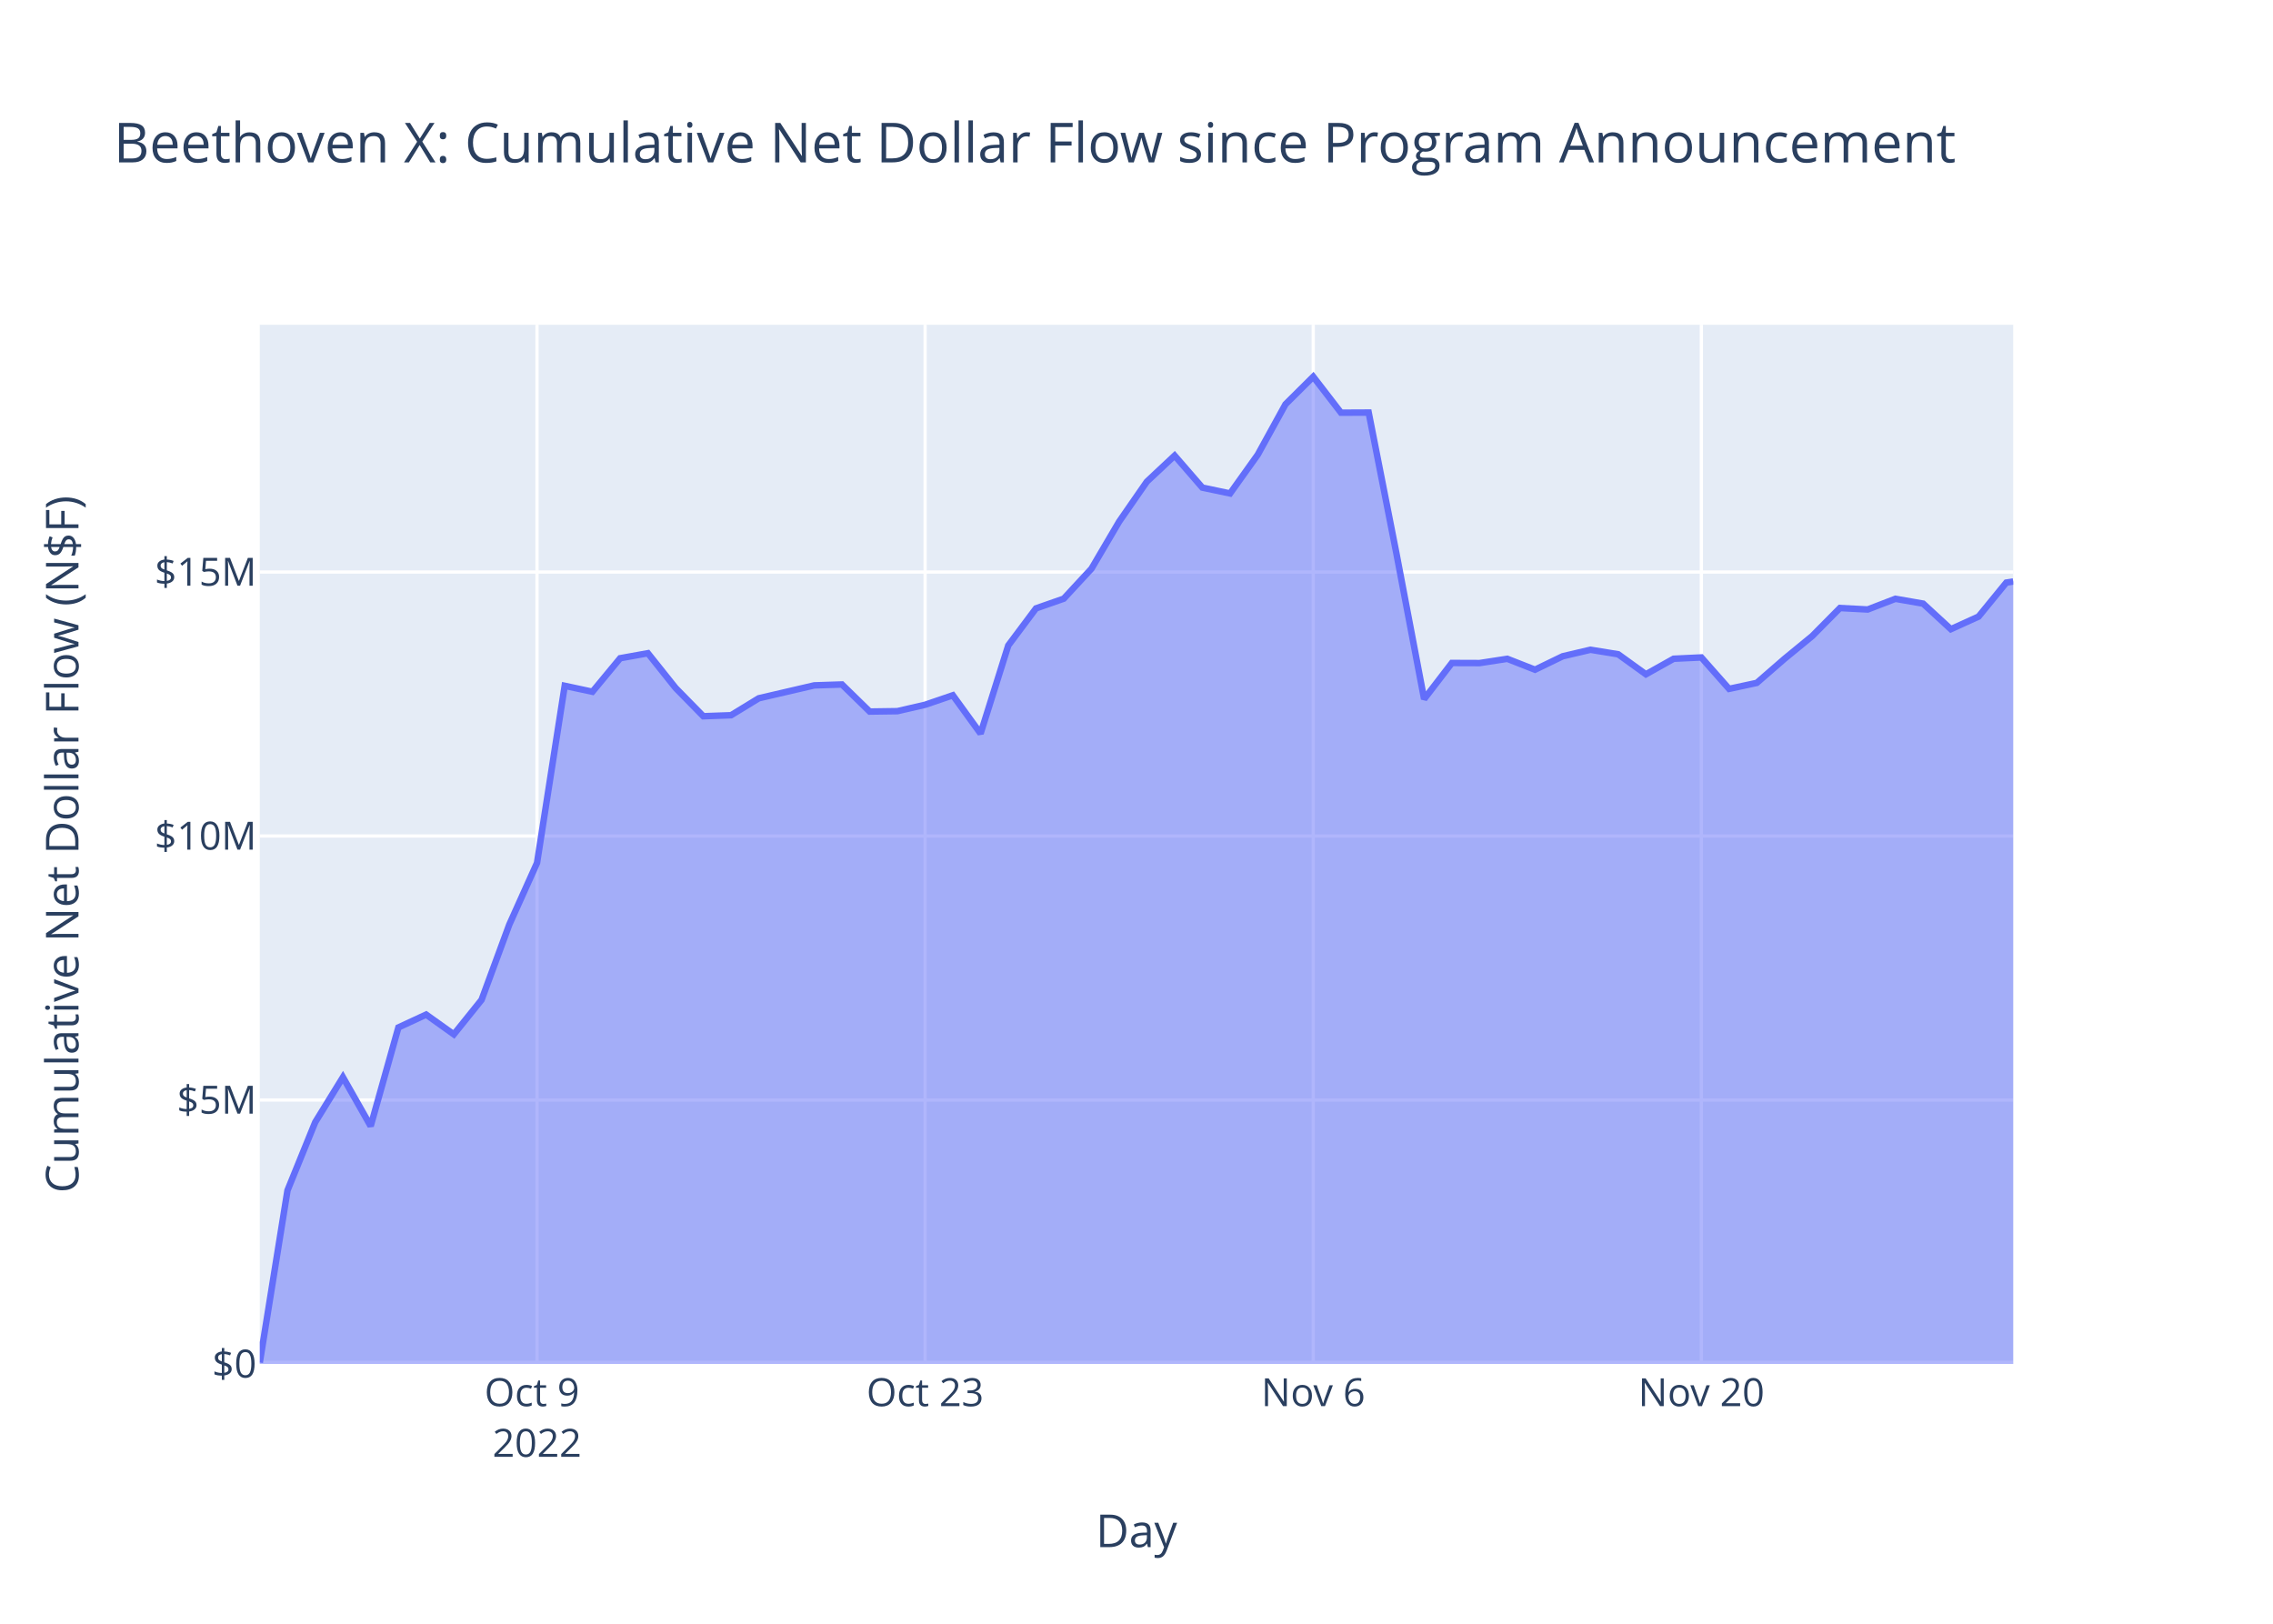
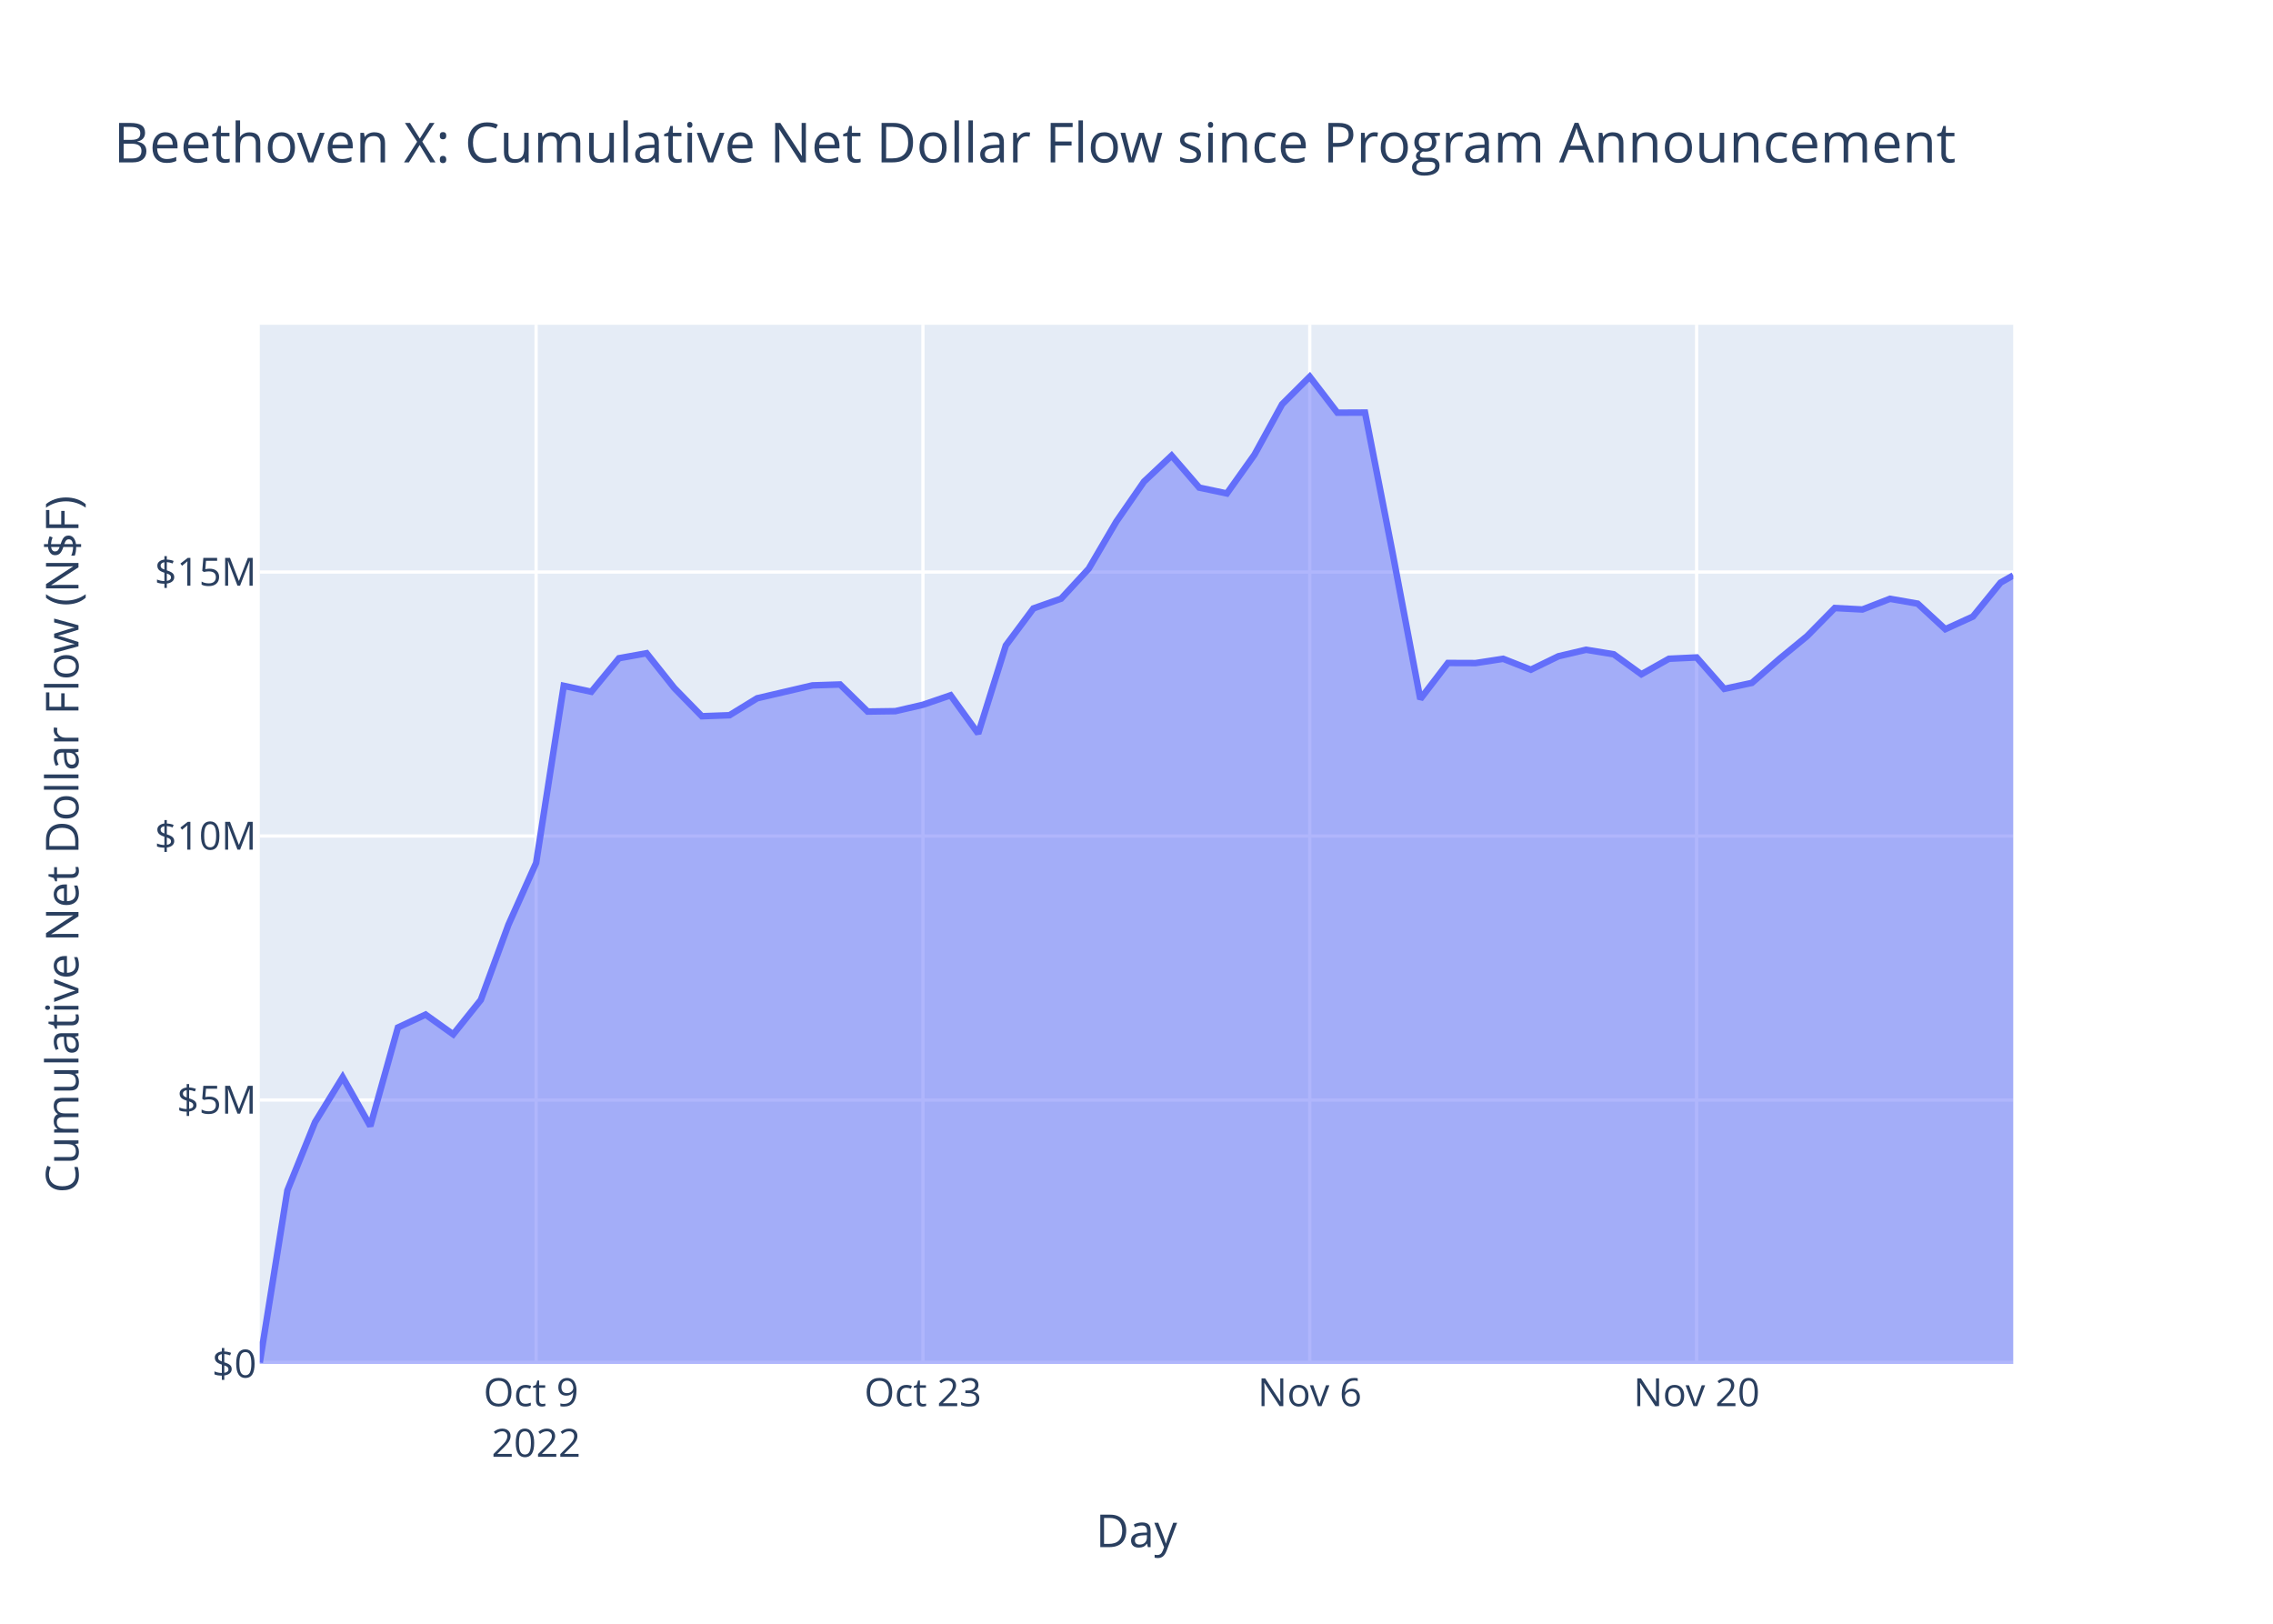
<svg xmlns="http://www.w3.org/2000/svg" class="main-svg" width="700" height="500" style="" viewBox="0 0 700 500">
  <rect x="0" y="0" width="700" height="500" style="fill: rgb(255, 255, 255); fill-opacity: 1;" />
-   <defs id="defs-8f3c59">
+   <defs id="defs-c84ccf">
    <g class="clips">
-       <clipPath id="clip8f3c59xyplot" class="plotclip">
+       <clipPath id="clipc84ccfxyplot" class="plotclip">
        <rect width="540" height="320" />
      </clipPath>
-       <clipPath class="axesclip" id="clip8f3c59x">
+       <clipPath class="axesclip" id="clipc84ccfx">
        <rect x="80" y="0" width="540" height="500" />
      </clipPath>
-       <clipPath class="axesclip" id="clip8f3c59y">
+       <clipPath class="axesclip" id="clipc84ccfy">
        <rect x="0" y="100" width="700" height="320" />
      </clipPath>
-       <clipPath class="axesclip" id="clip8f3c59xy">
+       <clipPath class="axesclip" id="clipc84ccfxy">
        <rect x="80" y="100" width="540" height="320" />
      </clipPath>
    </g>
    <g class="gradients" />
    <g class="patterns" />
  </defs>
  <g class="bglayer">
    <rect class="bg" x="80" y="100" width="540" height="320" style="fill: rgb(229, 236, 246); fill-opacity: 1; stroke-width: 0;" />
  </g>
  <g class="layer-below">
    <g class="imagelayer" />
    <g class="shapelayer" />
  </g>
  <g class="cartesianlayer">
    <g class="subplot xy">
      <g class="layer-subplot">
        <g class="shapelayer" />
        <g class="imagelayer" />
      </g>
      <g class="minor-gridlayer">
        <g class="x" />
        <g class="y" />
      </g>
      <g class="gridlayer">
        <g class="x">
-           <path class="xgrid crisp" transform="translate(165.38,0)" d="M0,100v320" style="stroke: rgb(255, 255, 255); stroke-opacity: 1; stroke-width: 1px;" />
-           <path class="xgrid crisp" transform="translate(284.9,0)" d="M0,100v320" style="stroke: rgb(255, 255, 255); stroke-opacity: 1; stroke-width: 1px;" />
-           <path class="xgrid crisp" transform="translate(404.43,0)" d="M0,100v320" style="stroke: rgb(255, 255, 255); stroke-opacity: 1; stroke-width: 1px;" />
-           <path class="xgrid crisp" transform="translate(523.95,0)" d="M0,100v320" style="stroke: rgb(255, 255, 255); stroke-opacity: 1; stroke-width: 1px;" />
+           <path class="xgrid crisp" transform="translate(165.1,0)" d="M0,100v320" style="stroke: rgb(255, 255, 255); stroke-opacity: 1; stroke-width: 1px;" />
+           <path class="xgrid crisp" transform="translate(284.23,0)" d="M0,100v320" style="stroke: rgb(255, 255, 255); stroke-opacity: 1; stroke-width: 1px;" />
+           <path class="xgrid crisp" transform="translate(403.36,0)" d="M0,100v320" style="stroke: rgb(255, 255, 255); stroke-opacity: 1; stroke-width: 1px;" />
+           <path class="xgrid crisp" transform="translate(522.5,0)" d="M0,100v320" style="stroke: rgb(255, 255, 255); stroke-opacity: 1; stroke-width: 1px;" />
        </g>
        <g class="y">
          <path class="ygrid crisp" transform="translate(0,338.72)" d="M80,0h540" style="stroke: rgb(255, 255, 255); stroke-opacity: 1; stroke-width: 1px;" />
          <path class="ygrid crisp" transform="translate(0,257.43)" d="M80,0h540" style="stroke: rgb(255, 255, 255); stroke-opacity: 1; stroke-width: 1px;" />
          <path class="ygrid crisp" transform="translate(0,176.15)" d="M80,0h540" style="stroke: rgb(255, 255, 255); stroke-opacity: 1; stroke-width: 1px;" />
        </g>
      </g>
      <g class="zerolinelayer">
        <path class="yzl zl crisp" transform="translate(0,420)" d="M80,0h540" style="stroke: rgb(255, 255, 255); stroke-opacity: 1; stroke-width: 2px;" />
      </g>
      <path class="xlines-below" />
      <path class="ylines-below" />
      <g class="overlines-below" />
      <g class="xaxislayer-below" />
      <g class="yaxislayer-below" />
      <g class="overaxes-below" />
-       <g class="plot" transform="translate(80,100)" clip-path="url(#clip8f3c59xyplot)">
+       <g class="plot" transform="translate(80,100)" clip-path="url(#clipc84ccfxyplot)">
        <g class="scatterlayer mlayer">
-           <g class="trace scatter trace408c73" style="stroke-miterlimit: 2;">
+           <g class="trace scatter trace4e03b6" style="stroke-miterlimit: 2;">
            <g class="fills">
              <g>
-                 <path class="js-fill" d="M540,320L0,320L0,319.56L8.54,266.55L17.08,245.55L25.61,231.71L34.15,246.75L42.69,216.39L51.23,212.42L59.76,218.51L68.3,207.89L76.84,184.72L85.38,165.73L93.91,111.18L102.45,113.01L110.99,102.69L119.53,101.15L128.06,111.84L136.6,120.55L145.14,120.24L153.68,115.02L170.75,111.05L179.29,110.77L187.83,119.11L196.36,118.99L204.9,117.02L213.44,114.1L221.98,125.88L230.51,98.76L239.05,87.34L247.59,84.35L256.13,75.12L264.67,60.6L273.2,48.3L281.74,40.3L290.28,50.15L298.82,51.95L307.35,40L315.89,24.48L324.43,16L332.97,27.08L341.5,27.04L350.04,70.4L358.58,115.26L367.12,104.15L375.65,104.18L384.19,102.87L392.73,106.22L401.27,102.08L409.8,100.08L418.34,101.47L426.88,107.63L435.42,102.85L443.95,102.45L452.49,112.12L461.03,110.28L469.57,102.86L478.1,95.86L486.64,87.23L495.18,87.68L503.72,84.39L512.26,85.88L520.79,93.74L529.33,89.86L537.87,79.4L540,79.06" style="fill: rgb(99, 110, 250); fill-opacity: 0.5; stroke-width: 0;" />
+                 <path class="js-fill" d="M540,320L0,320L0,319.56L8.51,266.55L17.02,245.55L25.53,231.71L34.04,246.75L42.55,216.39L51.06,212.42L59.57,218.51L68.08,207.89L76.59,184.72L85.1,165.73L93.61,111.18L102.11,113.01L110.62,102.69L119.13,101.15L127.64,111.84L136.15,120.55L144.66,120.24L153.17,115.02L170.19,111.05L178.7,110.77L187.21,119.11L195.72,118.99L204.23,117.02L212.74,114.1L221.25,125.88L229.76,98.76L238.27,87.34L246.78,84.35L255.29,75.12L263.8,60.6L272.31,48.3L280.82,40.3L289.33,50.15L297.83,51.95L306.34,40L314.85,24.48L323.36,16L331.87,27.08L340.38,27.04L348.89,70.4L357.4,115.26L365.91,104.15L374.42,104.18L382.93,102.87L391.44,106.22L399.95,102.08L408.46,100.08L416.97,101.47L425.48,107.63L433.99,102.85L442.5,102.45L451.01,112.12L459.52,110.28L468.03,102.86L476.54,95.86L485.04,87.23L493.55,87.68L502.06,84.39L510.57,85.88L519.08,93.74L527.59,89.86L536.1,79.4L540,77.19" style="fill: rgb(99, 110, 250); fill-opacity: 0.5; stroke-width: 0;" />
              </g>
            </g>
            <g class="errorbars" />
            <g class="lines">
-               <path class="js-line" d="M0,319.56L8.54,266.55L17.08,245.55L25.61,231.71L34.15,246.75L42.69,216.39L51.23,212.42L59.76,218.51L68.3,207.89L76.84,184.72L85.38,165.73L93.91,111.18L102.45,113.01L110.99,102.69L119.53,101.15L128.06,111.84L136.6,120.55L145.14,120.24L153.68,115.02L170.75,111.05L179.29,110.77L187.83,119.11L196.36,118.99L204.9,117.02L213.44,114.1L221.98,125.88L230.51,98.76L239.05,87.34L247.59,84.35L256.13,75.12L264.67,60.6L273.2,48.3L281.74,40.3L290.28,50.15L298.82,51.95L307.35,40L315.89,24.48L324.43,16L332.97,27.08L341.5,27.04L350.04,70.4L358.58,115.26L367.12,104.15L375.65,104.18L384.19,102.87L392.73,106.22L401.27,102.08L409.8,100.08L418.34,101.47L426.88,107.63L435.42,102.85L443.95,102.45L452.49,112.12L461.03,110.28L469.57,102.86L478.1,95.86L486.64,87.23L495.18,87.68L503.72,84.39L512.26,85.88L520.79,93.74L529.33,89.86L537.87,79.4L540,79.06" style="vector-effect: non-scaling-stroke; fill: none; stroke: rgb(99, 110, 250); stroke-opacity: 1; stroke-width: 2px; opacity: 1;" />
+               <path class="js-line" d="M0,319.56L8.51,266.55L17.02,245.55L25.53,231.71L34.04,246.75L42.55,216.39L51.06,212.42L59.57,218.51L68.08,207.89L76.59,184.72L85.1,165.73L93.61,111.18L102.11,113.01L110.62,102.69L119.13,101.15L127.64,111.84L136.15,120.55L144.66,120.24L153.17,115.02L170.19,111.05L178.7,110.77L187.21,119.11L195.72,118.99L204.23,117.02L212.74,114.1L221.25,125.88L229.76,98.76L238.27,87.34L246.78,84.35L255.29,75.12L263.8,60.6L272.31,48.3L280.82,40.3L289.33,50.15L297.83,51.95L306.34,40L314.85,24.48L323.36,16L331.87,27.08L340.38,27.04L348.89,70.4L357.4,115.26L365.91,104.15L374.42,104.18L382.93,102.87L391.44,106.22L399.95,102.08L408.46,100.08L416.97,101.47L425.48,107.63L433.99,102.85L442.5,102.45L451.01,112.12L459.52,110.28L468.03,102.86L476.54,95.86L485.04,87.23L493.55,87.68L502.06,84.39L510.57,85.88L519.08,93.74L527.59,89.86L536.1,79.4L540,77.19" style="vector-effect: non-scaling-stroke; fill: none; stroke: rgb(99, 110, 250); stroke-opacity: 1; stroke-width: 2px; opacity: 1;" />
            </g>
            <g class="points" />
            <g class="text" />
          </g>
        </g>
      </g>
      <g class="overplot" />
      <path class="xlines-above crisp" d="M0,0" style="fill: none;" />
      <path class="ylines-above crisp" d="M0,0" style="fill: none;" />
      <g class="overlines-above" />
      <g class="xaxislayer-above">
        <g class="xtick">
-           <text text-anchor="middle" x="0" y="433" transform="translate(165.38,0)" style="font-family: 'Open Sans', verdana, arial, sans-serif; font-size: 12px; fill: rgb(42, 63, 95); fill-opacity: 1; white-space: pre; opacity: 1;">
+           <text text-anchor="middle" x="0" y="433" transform="translate(165.1,0)" style="font-family: 'Open Sans', verdana, arial, sans-serif; font-size: 12px; fill: rgb(42, 63, 95); fill-opacity: 1; white-space: pre; opacity: 1;">
            <tspan class="line" dy="0em" x="0" y="433">Oct 9</tspan>
            <tspan class="line" dy="1.3em" x="0" y="433">2022</tspan>
          </text>
        </g>
        <g class="xtick">
-           <text text-anchor="middle" x="0" y="433" style="font-family: 'Open Sans', verdana, arial, sans-serif; font-size: 12px; fill: rgb(42, 63, 95); fill-opacity: 1; white-space: pre; opacity: 1;" transform="translate(284.9,0)">Oct 23</text>
+           <text text-anchor="middle" x="0" y="433" style="font-family: 'Open Sans', verdana, arial, sans-serif; font-size: 12px; fill: rgb(42, 63, 95); fill-opacity: 1; white-space: pre; opacity: 1;" transform="translate(284.23,0)">Oct 23</text>
        </g>
        <g class="xtick">
-           <text text-anchor="middle" x="0" y="433" style="font-family: 'Open Sans', verdana, arial, sans-serif; font-size: 12px; fill: rgb(42, 63, 95); fill-opacity: 1; white-space: pre; opacity: 1;" transform="translate(404.43,0)">Nov 6</text>
+           <text text-anchor="middle" x="0" y="433" style="font-family: 'Open Sans', verdana, arial, sans-serif; font-size: 12px; fill: rgb(42, 63, 95); fill-opacity: 1; white-space: pre; opacity: 1;" transform="translate(403.36,0)">Nov 6</text>
        </g>
        <g class="xtick">
-           <text text-anchor="middle" x="0" y="433" style="font-family: 'Open Sans', verdana, arial, sans-serif; font-size: 12px; fill: rgb(42, 63, 95); fill-opacity: 1; white-space: pre; opacity: 1;" transform="translate(523.95,0)">Nov 20</text>
+           <text text-anchor="middle" x="0" y="433" style="font-family: 'Open Sans', verdana, arial, sans-serif; font-size: 12px; fill: rgb(42, 63, 95); fill-opacity: 1; white-space: pre; opacity: 1;" transform="translate(522.5,0)">Nov 20</text>
        </g>
      </g>
      <g class="yaxislayer-above">
        <g class="ytick">
          <text text-anchor="end" x="79" y="4.2" transform="translate(0,420)" style="font-family: 'Open Sans', verdana, arial, sans-serif; font-size: 12px; fill: rgb(42, 63, 95); fill-opacity: 1; white-space: pre; opacity: 1;">$0</text>
        </g>
        <g class="ytick">
          <text text-anchor="end" x="79" y="4.2" style="font-family: 'Open Sans', verdana, arial, sans-serif; font-size: 12px; fill: rgb(42, 63, 95); fill-opacity: 1; white-space: pre; opacity: 1;" transform="translate(0,338.72)">$5M</text>
        </g>
        <g class="ytick">
          <text text-anchor="end" x="79" y="4.2" style="font-family: 'Open Sans', verdana, arial, sans-serif; font-size: 12px; fill: rgb(42, 63, 95); fill-opacity: 1; white-space: pre; opacity: 1;" transform="translate(0,257.43)">$10M</text>
        </g>
        <g class="ytick">
          <text text-anchor="end" x="79" y="4.2" style="font-family: 'Open Sans', verdana, arial, sans-serif; font-size: 12px; fill: rgb(42, 63, 95); fill-opacity: 1; white-space: pre; opacity: 1;" transform="translate(0,176.15)">$15M</text>
        </g>
      </g>
      <g class="overaxes-above" />
    </g>
  </g>
  <g class="polarlayer" />
  <g class="smithlayer" />
  <g class="ternarylayer" />
  <g class="geolayer" />
  <g class="funnelarealayer" />
  <g class="pielayer" />
  <g class="iciclelayer" />
  <g class="treemaplayer" />
  <g class="sunburstlayer" />
  <g class="glimages" />
-   <defs id="topdefs-8f3c59">
+   <defs id="topdefs-c84ccf">
    <g class="clips" />
  </defs>
  <g class="layer-above">
    <g class="imagelayer" />
    <g class="shapelayer" />
  </g>
  <g class="infolayer">
    <g class="g-gtitle">
      <text class="gtitle" x="35" y="50" text-anchor="start" dy="0em" style="font-family: 'Open Sans', verdana, arial, sans-serif; font-size: 17px; fill: rgb(42, 63, 95); opacity: 1; font-weight: normal; white-space: pre;">Beethoven X: Cumulative Net Dollar Flow since Program Announcement</text>
    </g>
    <g class="g-xtitle">
      <text class="xtitle" x="350" y="476.409" text-anchor="middle" style="font-family: 'Open Sans', verdana, arial, sans-serif; font-size: 14px; fill: rgb(42, 63, 95); opacity: 1; font-weight: normal; white-space: pre;">Day</text>
    </g>
    <g class="g-ytitle">
      <text class="ytitle" transform="rotate(-90,24.16875,260)" x="24.169" y="260" text-anchor="middle" style="font-family: 'Open Sans', verdana, arial, sans-serif; font-size: 14px; fill: rgb(42, 63, 95); opacity: 1; font-weight: normal; white-space: pre;">Cumulative Net Dollar Flow (N$F)</text>
    </g>
  </g>
</svg>
